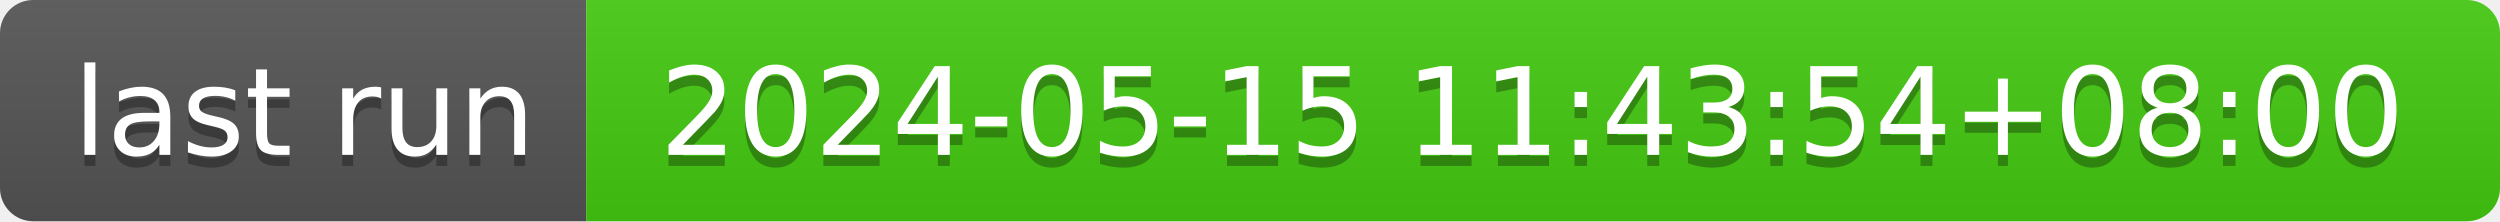
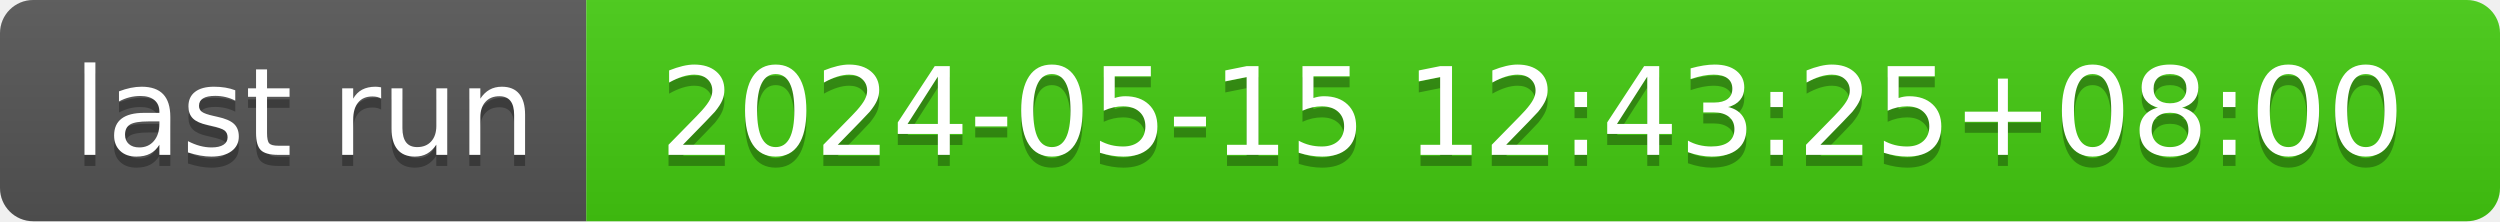
- <svg xmlns="http://www.w3.org/2000/svg" width="226" height="20" role="img" aria-label="last run: 2024-05-15 11:43:54+08:00">
+ <svg xmlns="http://www.w3.org/2000/svg" width="226" height="20" role="img" aria-label="last run: 2024-05-15 12:43:25+08:00">
  <linearGradient id="s" x2="0" y2="100%">
    <stop offset="0" stop-color="#bbb" stop-opacity=".1" />
    <stop offset="1" stop-opacity=".1" />
  </linearGradient>
  <clipPath id="r">
    <rect width="226" height="20" rx="3" fill="#fff" />
  </clipPath>
  <g clip-path="url(#r)">
    <rect width="53" height="20" fill="#555" />
    <rect x="53" width="173" height="20" fill="#4c1" />
    <rect width="226" height="20" fill="url(#s)" />
  </g>
  <g fill="#fff" text-anchor="middle" font-family="Verdana,Geneva,DejaVu Sans,sans-serif" text-rendering="geometricPrecision" font-size="110">
    <text aria-hidden="true" x="275" y="150" fill="#010101" fill-opacity=".3" transform="scale(.1)" textLength="430">last run</text>
    <text x="275" y="140" transform="scale(.1)" fill="#fff" textLength="430">last run</text>
-     <text aria-hidden="true" x="1385" y="150" fill="#010101" fill-opacity=".3" transform="scale(.1)" textLength="1630">2024-05-15 11:43:54+08:00</text>
-     <text x="1385" y="140" transform="scale(.1)" fill="#fff" textLength="1630">2024-05-15 11:43:54+08:00</text>
+     <text aria-hidden="true" x="1385" y="150" fill="#010101" fill-opacity=".3" transform="scale(.1)" textLength="1630">2024-05-15 12:43:25+08:00</text>
+     <text x="1385" y="140" transform="scale(.1)" fill="#fff" textLength="1630">2024-05-15 12:43:25+08:00</text>
  </g>
</svg>
